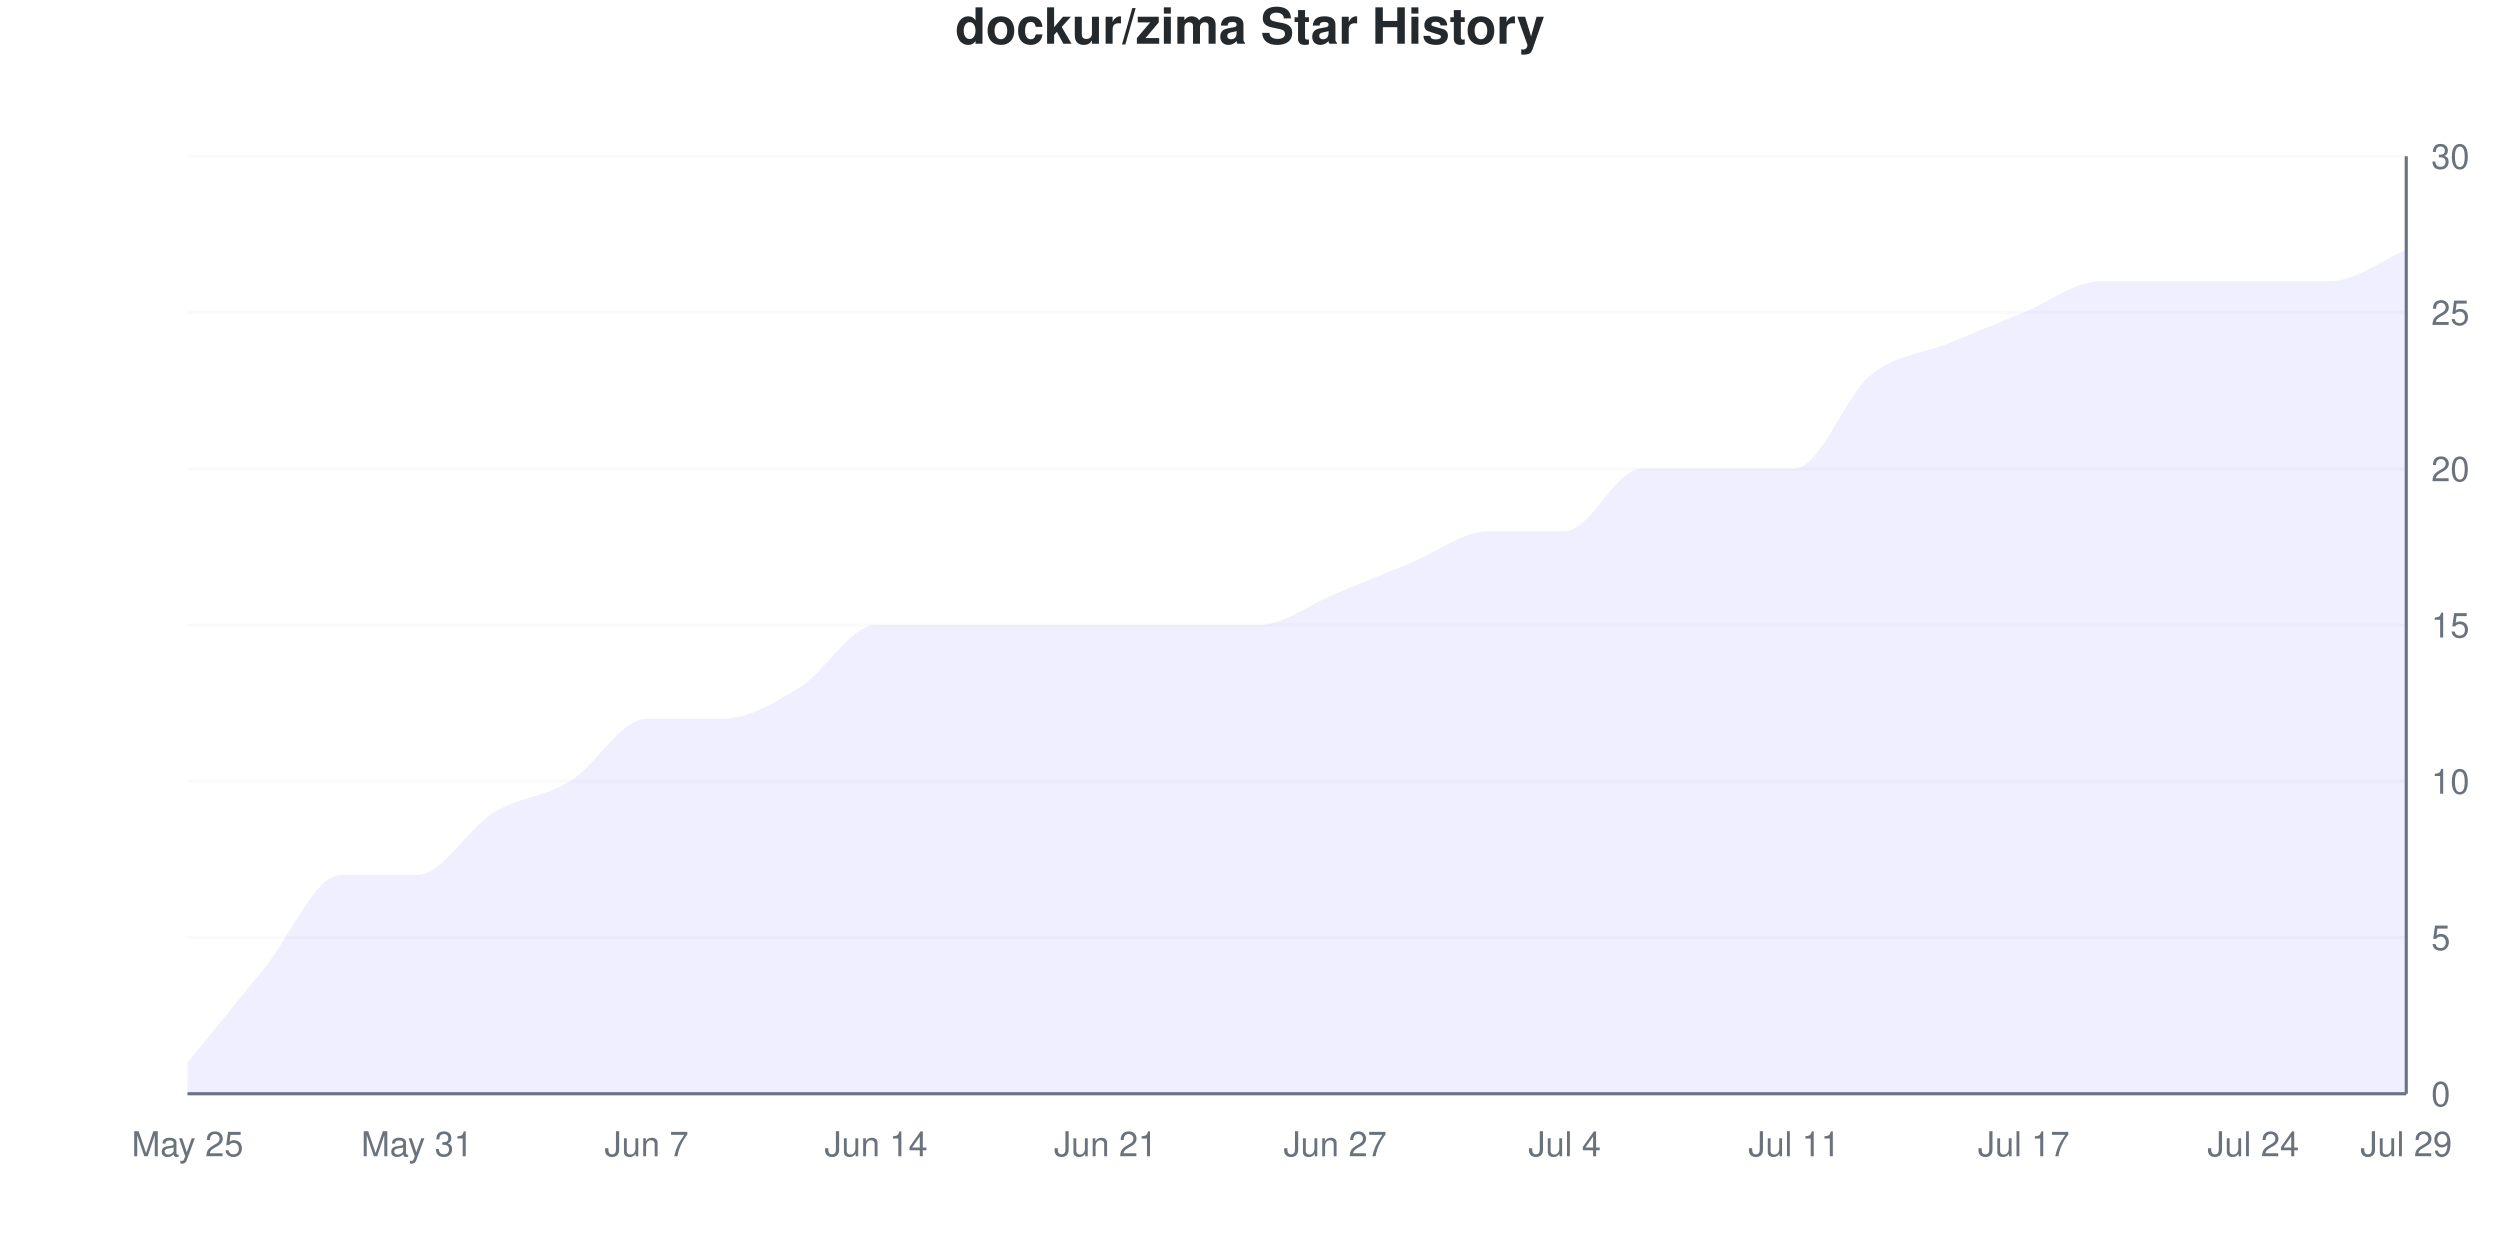
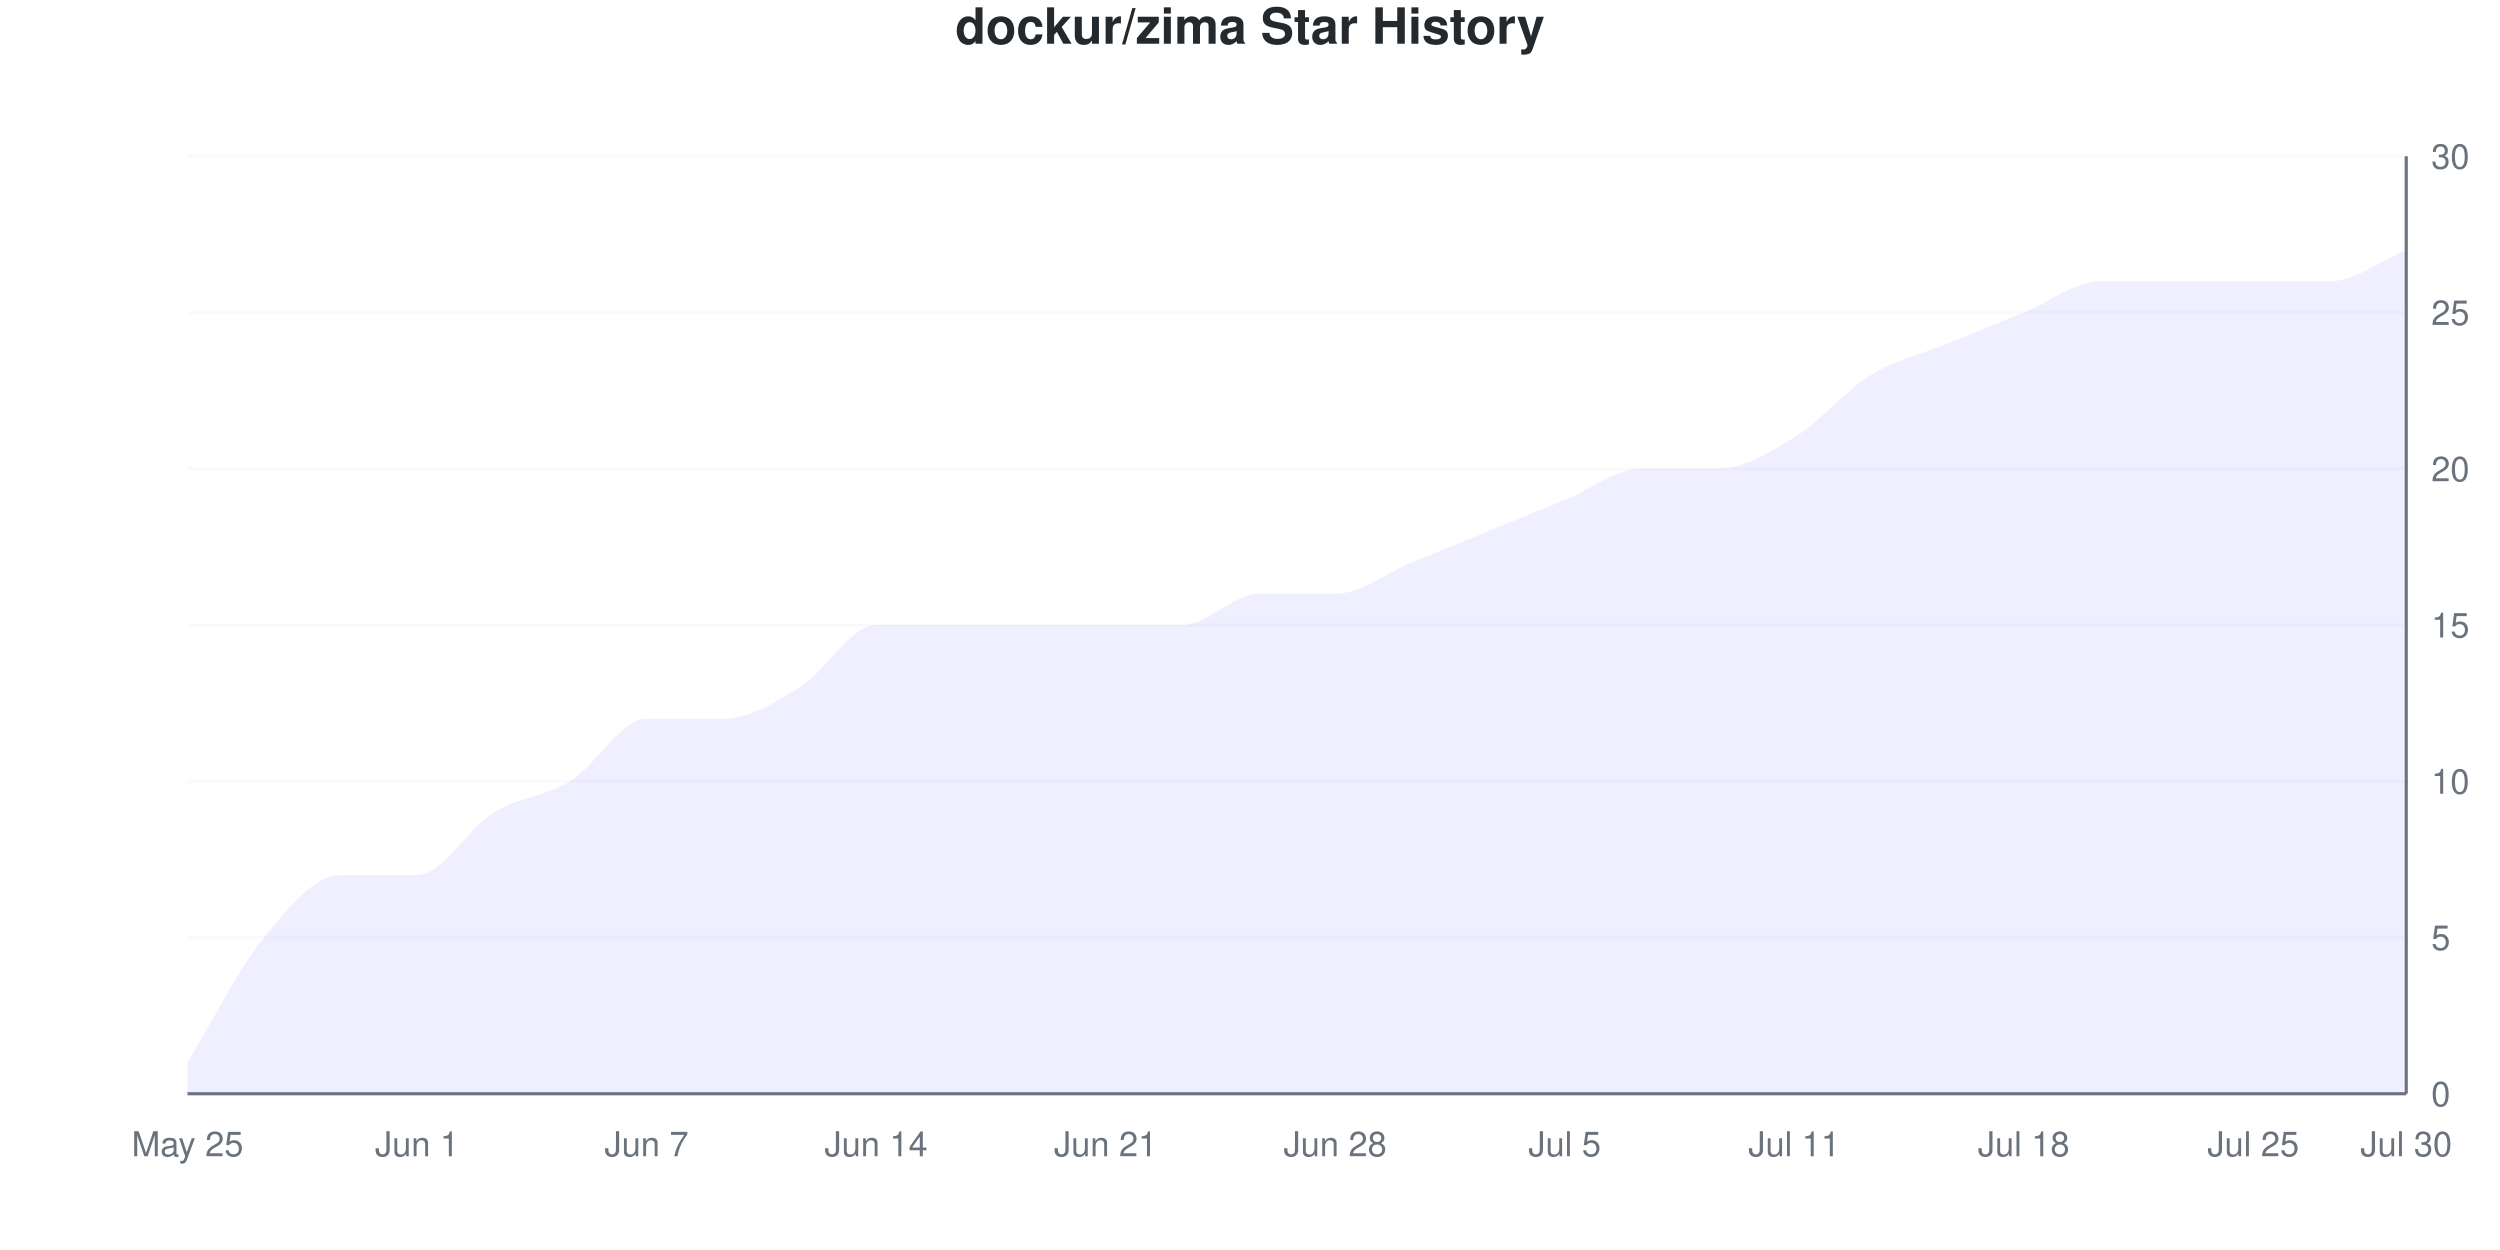
<svg xmlns="http://www.w3.org/2000/svg" viewBox="0 0 800 400" width="800" height="400">
  <style>
    @keyframes drawLine {
      to { stroke-dashoffset: 0; }
    }
    @keyframes fadeInPoint {
      from { opacity: 0; }
      to { opacity: 1; }
    }
    .data-line-0 {
-       stroke-dasharray: 1214;
-       stroke-dashoffset: 1214;
+       stroke-dasharray: 1203;
+       stroke-dashoffset: 1203;
      animation: drawLine 2s ease-out forwards;
    }
    .data-point {
      opacity: 0;
      animation: fadeInPoint 0.5s ease-out forwards;
    }
    .chart-bg { fill: #fff; }
    .chart-text { fill: #24292e; }
    .chart-muted { fill: #6a737d; }
    .chart-grid { stroke: #eee; }
    .chart-axis { stroke: #6a737d; }
    @media (prefers-color-scheme: dark) {
      .chart-bg { fill: #0d1117; }
      .chart-text { fill: #e6edf3; }
      .chart-muted { fill: #8b949e; }
      .chart-grid { stroke: #21262d; }
      .chart-axis { stroke: #8b949e; }
    }
  </style>
  <rect width="800" height="400" class="chart-bg" />
  <text x="400" y="14" text-anchor="middle" class="chart-text" font-size="16" font-weight="bold" font-family="-apple-system, BlinkMacSystemFont, 'Segoe UI', Helvetica, Arial, sans-serif">dockur/zima Star History</text>
  <g class="grid">
    <line x1="60" y1="350" x2="770" y2="350" class="chart-grid" stroke-opacity="0.3" />
    <text x="778" y="354" text-anchor="start" class="chart-muted" font-size="11" font-family="-apple-system, BlinkMacSystemFont, 'Segoe UI', Helvetica, Arial, sans-serif">0</text>
    <line x1="60" y1="300" x2="770" y2="300" class="chart-grid" stroke-opacity="0.3" />
    <text x="778" y="304" text-anchor="start" class="chart-muted" font-size="11" font-family="-apple-system, BlinkMacSystemFont, 'Segoe UI', Helvetica, Arial, sans-serif">5</text>
    <line x1="60" y1="250" x2="770" y2="250" class="chart-grid" stroke-opacity="0.3" />
    <text x="778" y="254" text-anchor="start" class="chart-muted" font-size="11" font-family="-apple-system, BlinkMacSystemFont, 'Segoe UI', Helvetica, Arial, sans-serif">10</text>
    <line x1="60" y1="200" x2="770" y2="200" class="chart-grid" stroke-opacity="0.3" />
    <text x="778" y="204" text-anchor="start" class="chart-muted" font-size="11" font-family="-apple-system, BlinkMacSystemFont, 'Segoe UI', Helvetica, Arial, sans-serif">15</text>
    <line x1="60" y1="150" x2="770" y2="150" class="chart-grid" stroke-opacity="0.3" />
    <text x="778" y="154" text-anchor="start" class="chart-muted" font-size="11" font-family="-apple-system, BlinkMacSystemFont, 'Segoe UI', Helvetica, Arial, sans-serif">20</text>
    <line x1="60" y1="100" x2="770" y2="100" class="chart-grid" stroke-opacity="0.3" />
    <text x="778" y="104" text-anchor="start" class="chart-muted" font-size="11" font-family="-apple-system, BlinkMacSystemFont, 'Segoe UI', Helvetica, Arial, sans-serif">25</text>
    <line x1="60" y1="50" x2="770" y2="50" class="chart-grid" stroke-opacity="0.3" />
    <text x="778" y="54" text-anchor="start" class="chart-muted" font-size="11" font-family="-apple-system, BlinkMacSystemFont, 'Segoe UI', Helvetica, Arial, sans-serif">30</text>
  </g>
  <g class="milestones">
    
  </g>
  <g class="x-axis">
    <text x="60" y="370" text-anchor="middle" class="chart-muted" font-size="11" font-family="-apple-system, BlinkMacSystemFont, 'Segoe UI', Helvetica, Arial, sans-serif">May 25</text>
-     <text x="133.448" y="370" text-anchor="middle" class="chart-muted" font-size="11" font-family="-apple-system, BlinkMacSystemFont, 'Segoe UI', Helvetica, Arial, sans-serif">May 31</text>
+     <text x="133.448" y="370" text-anchor="middle" class="chart-muted" font-size="11" font-family="-apple-system, BlinkMacSystemFont, 'Segoe UI', Helvetica, Arial, sans-serif">Jun 1</text>
    <text x="206.897" y="370" text-anchor="middle" class="chart-muted" font-size="11" font-family="-apple-system, BlinkMacSystemFont, 'Segoe UI', Helvetica, Arial, sans-serif">Jun 7</text>
    <text x="280.345" y="370" text-anchor="middle" class="chart-muted" font-size="11" font-family="-apple-system, BlinkMacSystemFont, 'Segoe UI', Helvetica, Arial, sans-serif">Jun 14</text>
    <text x="353.793" y="370" text-anchor="middle" class="chart-muted" font-size="11" font-family="-apple-system, BlinkMacSystemFont, 'Segoe UI', Helvetica, Arial, sans-serif">Jun 21</text>
-     <text x="427.241" y="370" text-anchor="middle" class="chart-muted" font-size="11" font-family="-apple-system, BlinkMacSystemFont, 'Segoe UI', Helvetica, Arial, sans-serif">Jun 27</text>
-     <text x="500.69" y="370" text-anchor="middle" class="chart-muted" font-size="11" font-family="-apple-system, BlinkMacSystemFont, 'Segoe UI', Helvetica, Arial, sans-serif">Jul 4</text>
+     <text x="427.241" y="370" text-anchor="middle" class="chart-muted" font-size="11" font-family="-apple-system, BlinkMacSystemFont, 'Segoe UI', Helvetica, Arial, sans-serif">Jun 28</text>
+     <text x="500.69" y="370" text-anchor="middle" class="chart-muted" font-size="11" font-family="-apple-system, BlinkMacSystemFont, 'Segoe UI', Helvetica, Arial, sans-serif">Jul 5</text>
    <text x="574.138" y="370" text-anchor="middle" class="chart-muted" font-size="11" font-family="-apple-system, BlinkMacSystemFont, 'Segoe UI', Helvetica, Arial, sans-serif">Jul 11</text>
-     <text x="647.586" y="370" text-anchor="middle" class="chart-muted" font-size="11" font-family="-apple-system, BlinkMacSystemFont, 'Segoe UI', Helvetica, Arial, sans-serif">Jul 17</text>
-     <text x="721.034" y="370" text-anchor="middle" class="chart-muted" font-size="11" font-family="-apple-system, BlinkMacSystemFont, 'Segoe UI', Helvetica, Arial, sans-serif">Jul 24</text>
-     <text x="770" y="370" text-anchor="middle" class="chart-muted" font-size="11" font-family="-apple-system, BlinkMacSystemFont, 'Segoe UI', Helvetica, Arial, sans-serif">Jul 29</text>
+     <text x="647.586" y="370" text-anchor="middle" class="chart-muted" font-size="11" font-family="-apple-system, BlinkMacSystemFont, 'Segoe UI', Helvetica, Arial, sans-serif">Jul 18</text>
+     <text x="721.034" y="370" text-anchor="middle" class="chart-muted" font-size="11" font-family="-apple-system, BlinkMacSystemFont, 'Segoe UI', Helvetica, Arial, sans-serif">Jul 25</text>
+     <text x="770" y="370" text-anchor="middle" class="chart-muted" font-size="11" font-family="-apple-system, BlinkMacSystemFont, 'Segoe UI', Helvetica, Arial, sans-serif">Jul 30</text>
  </g>
  <line x1="770" y1="50" x2="770" y2="350" class="chart-axis" stroke-width="1" />
  <line x1="60" y1="350" x2="770" y2="350" class="chart-axis" stroke-width="1" />
-   <path d="M60,350 L60,340 C68.161,330 76.322,320 84.483,310 C92.644,300 100.805,280 108.966,280 C117.126,280 125.287,280 133.448,280 C141.609,280 149.77,265 157.931,260 C166.092,255 174.253,255 182.414,250 C190.575,245 198.736,230 206.897,230 C215.057,230 223.218,230 231.379,230 C239.54,230 247.701,225 255.862,220 C264.023,215 272.184,200 280.345,200 C288.506,200 296.667,200 304.828,200 C312.989,200 321.149,200 329.31,200 C337.471,200 345.632,200 353.793,200 C361.954,200 370.115,200 378.276,200 C386.437,200 394.598,200 402.759,200 C410.92,200 419.08,193.333 427.241,190 C435.402,186.667 443.563,183.333 451.724,180 C459.885,176.667 468.046,170 476.207,170 C484.368,170 492.529,170 500.69,170 C508.851,170 517.011,150 525.172,150 C533.333,150 541.494,150 549.655,150 C557.816,150 565.977,150 574.138,150 C582.299,150 590.46,126.667 598.621,120 C606.782,113.333 614.943,113.333 623.103,110 C631.264,106.667 639.425,103.333 647.586,100 C655.747,96.667 663.908,90 672.069,90 C680.23,90 688.391,90 696.552,90 C704.713,90 712.874,90 721.034,90 C729.195,90 737.356,90 745.517,90 C753.678,90 761.839,83.333 770,80 L770,350 L60,350 Z" fill="#6b63ff" fill-opacity="0.1" />
-   <path d="M60,350 L60,340 C68.161,330 76.322,320 84.483,310 C92.644,300 100.805,280 108.966,280 C117.126,280 125.287,280 133.448,280 C141.609,280 149.77,265 157.931,260 C166.092,255 174.253,255 182.414,250 C190.575,245 198.736,230 206.897,230 C215.057,230 223.218,230 231.379,230 C239.54,230 247.701,225 255.862,220 C264.023,215 272.184,200 280.345,200 C288.506,200 296.667,200 304.828,200 C312.989,200 321.149,200 329.31,200 C337.471,200 345.632,200 353.793,200 C361.954,200 370.115,200 378.276,200 C386.437,200 394.598,200 402.759,200 C410.92,200 419.08,193.333 427.241,190 C435.402,186.667 443.563,183.333 451.724,180 C459.885,176.667 468.046,170 476.207,170 C484.368,170 492.529,170 500.69,170 C508.851,170 517.011,150 525.172,150 C533.333,150 541.494,150 549.655,150 C557.816,150 565.977,150 574.138,150 C582.299,150 590.46,126.667 598.621,120 C606.782,113.333 614.943,113.333 623.103,110 C631.264,106.667 639.425,103.333 647.586,100 C655.747,96.667 663.908,90 672.069,90 C680.23,90 688.391,90 696.552,90 C704.713,90 712.874,90 721.034,90 C729.195,90 737.356,90 745.517,90 C753.678,90 761.839,83.333 770,80" fill="none" stroke="#6b63ff" stroke-width="2.5" class="data-line-0" />
+   <path d="M60,350 L60,340 C68.161,326.667 76.322,310 84.483,300 C92.644,290 100.805,280 108.966,280 C117.126,280 125.287,280 133.448,280 C141.609,280 149.77,265 157.931,260 C166.092,255 174.253,255 182.414,250 C190.575,245 198.736,230 206.897,230 C215.057,230 223.218,230 231.379,230 C239.54,230 247.701,225 255.862,220 C264.023,215 272.184,200 280.345,200 C288.506,200 296.667,200 304.828,200 C312.989,200 321.149,200 329.31,200 C337.471,200 345.632,200 353.793,200 C361.954,200 370.115,200 378.276,200 C386.437,200 394.598,190 402.759,190 C410.92,190 419.08,190 427.241,190 C435.402,190 443.563,183.333 451.724,180 C459.885,176.667 468.046,173.333 476.207,170 C484.368,166.667 492.529,163.333 500.69,160 C508.851,156.667 517.011,150 525.172,150 C533.333,150 541.494,150 549.655,150 C557.816,150 565.977,145 574.138,140 C582.299,135 590.46,125 598.621,120 C606.782,115 614.943,113.333 623.103,110 C631.264,106.667 639.425,103.333 647.586,100 C655.747,96.667 663.908,90 672.069,90 C680.23,90 688.391,90 696.552,90 C704.713,90 712.874,90 721.034,90 C729.195,90 737.356,90 745.517,90 C753.678,90 761.839,83.333 770,80 L770,350 L60,350 Z" fill="#6b63ff" fill-opacity="0.1" />
+   <path d="M60,350 L60,340 C68.161,326.667 76.322,310 84.483,300 C92.644,290 100.805,280 108.966,280 C117.126,280 125.287,280 133.448,280 C141.609,280 149.77,265 157.931,260 C166.092,255 174.253,255 182.414,250 C190.575,245 198.736,230 206.897,230 C215.057,230 223.218,230 231.379,230 C239.54,230 247.701,225 255.862,220 C264.023,215 272.184,200 280.345,200 C288.506,200 296.667,200 304.828,200 C312.989,200 321.149,200 329.31,200 C337.471,200 345.632,200 353.793,200 C361.954,200 370.115,200 378.276,200 C386.437,200 394.598,190 402.759,190 C410.92,190 419.08,190 427.241,190 C435.402,190 443.563,183.333 451.724,180 C459.885,176.667 468.046,173.333 476.207,170 C484.368,166.667 492.529,163.333 500.69,160 C508.851,156.667 517.011,150 525.172,150 C533.333,150 541.494,150 549.655,150 C557.816,150 565.977,145 574.138,140 C582.299,135 590.46,125 598.621,120 C606.782,115 614.943,113.333 623.103,110 C631.264,106.667 639.425,103.333 647.586,100 C655.747,96.667 663.908,90 672.069,90 C680.23,90 688.391,90 696.552,90 C704.713,90 712.874,90 721.034,90 C729.195,90 737.356,90 745.517,90 C753.678,90 761.839,83.333 770,80" fill="none" stroke="#6b63ff" stroke-width="2.5" class="data-line-0" />
  <g class="points">
    <circle cx="60" cy="340" r="4" fill="#6b63ff" class="data-point" style="animation-delay: 1.50s" />
-     <circle cx="84.483" cy="310" r="4" fill="#6b63ff" class="data-point" style="animation-delay: 1.55s" />
+     <circle cx="84.483" cy="300" r="4" fill="#6b63ff" class="data-point" style="animation-delay: 1.55s" />
    <circle cx="108.966" cy="280" r="4" fill="#6b63ff" class="data-point" style="animation-delay: 1.60s" />
    <circle cx="133.448" cy="280" r="4" fill="#6b63ff" class="data-point" style="animation-delay: 1.65s" />
    <circle cx="157.931" cy="260" r="4" fill="#6b63ff" class="data-point" style="animation-delay: 1.70s" />
    <circle cx="182.414" cy="250" r="4" fill="#6b63ff" class="data-point" style="animation-delay: 1.75s" />
    <circle cx="206.897" cy="230" r="4" fill="#6b63ff" class="data-point" style="animation-delay: 1.80s" />
    <circle cx="231.379" cy="230" r="4" fill="#6b63ff" class="data-point" style="animation-delay: 1.85s" />
    <circle cx="255.862" cy="220" r="4" fill="#6b63ff" class="data-point" style="animation-delay: 1.90s" />
    <circle cx="280.345" cy="200" r="4" fill="#6b63ff" class="data-point" style="animation-delay: 1.95s" />
    <circle cx="304.828" cy="200" r="4" fill="#6b63ff" class="data-point" style="animation-delay: 2.00s" />
    <circle cx="329.31" cy="200" r="4" fill="#6b63ff" class="data-point" style="animation-delay: 2.05s" />
    <circle cx="353.793" cy="200" r="4" fill="#6b63ff" class="data-point" style="animation-delay: 2.10s" />
    <circle cx="378.276" cy="200" r="4" fill="#6b63ff" class="data-point" style="animation-delay: 2.15s" />
-     <circle cx="402.759" cy="200" r="4" fill="#6b63ff" class="data-point" style="animation-delay: 2.20s" />
+     <circle cx="402.759" cy="190" r="4" fill="#6b63ff" class="data-point" style="animation-delay: 2.20s" />
    <circle cx="427.241" cy="190" r="4" fill="#6b63ff" class="data-point" style="animation-delay: 2.25s" />
    <circle cx="451.724" cy="180" r="4" fill="#6b63ff" class="data-point" style="animation-delay: 2.30s" />
    <circle cx="476.207" cy="170" r="4" fill="#6b63ff" class="data-point" style="animation-delay: 2.35s" />
-     <circle cx="500.69" cy="170" r="4" fill="#6b63ff" class="data-point" style="animation-delay: 2.40s" />
+     <circle cx="500.69" cy="160" r="4" fill="#6b63ff" class="data-point" style="animation-delay: 2.40s" />
    <circle cx="525.172" cy="150" r="4" fill="#6b63ff" class="data-point" style="animation-delay: 2.45s" />
    <circle cx="549.655" cy="150" r="4" fill="#6b63ff" class="data-point" style="animation-delay: 2.50s" />
-     <circle cx="574.138" cy="150" r="4" fill="#6b63ff" class="data-point" style="animation-delay: 2.55s" />
+     <circle cx="574.138" cy="140" r="4" fill="#6b63ff" class="data-point" style="animation-delay: 2.55s" />
    <circle cx="598.621" cy="120" r="4" fill="#6b63ff" class="data-point" style="animation-delay: 2.60s" />
    <circle cx="623.103" cy="110" r="4" fill="#6b63ff" class="data-point" style="animation-delay: 2.65s" />
    <circle cx="647.586" cy="100" r="4" fill="#6b63ff" class="data-point" style="animation-delay: 2.70s" />
    <circle cx="672.069" cy="90" r="4" fill="#6b63ff" class="data-point" style="animation-delay: 2.75s" />
    <circle cx="696.552" cy="90" r="4" fill="#6b63ff" class="data-point" style="animation-delay: 2.80s" />
    <circle cx="721.034" cy="90" r="4" fill="#6b63ff" class="data-point" style="animation-delay: 2.85s" />
    <circle cx="745.517" cy="90" r="4" fill="#6b63ff" class="data-point" style="animation-delay: 2.90s" />
    <circle cx="770" cy="80" r="4" fill="#6b63ff" class="data-point" style="animation-delay: 2.95s" />
  </g>
</svg>
